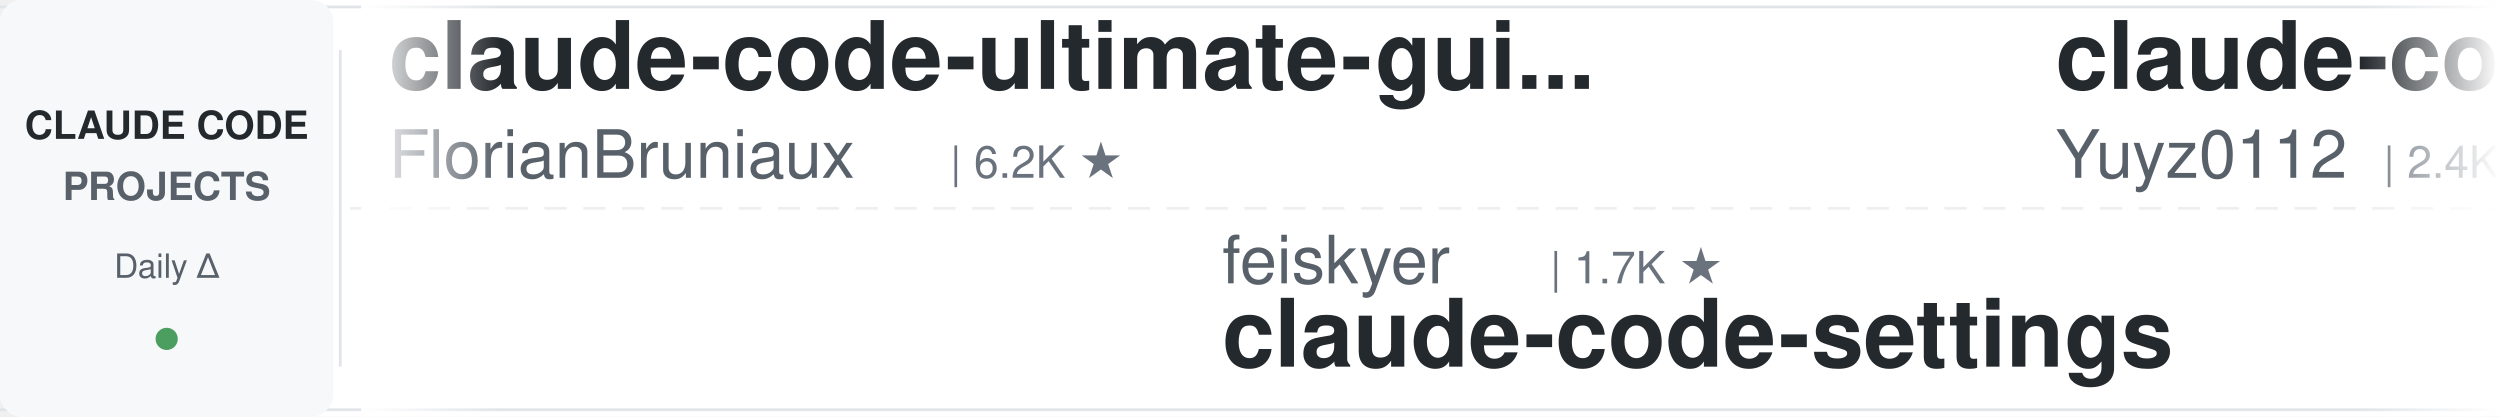
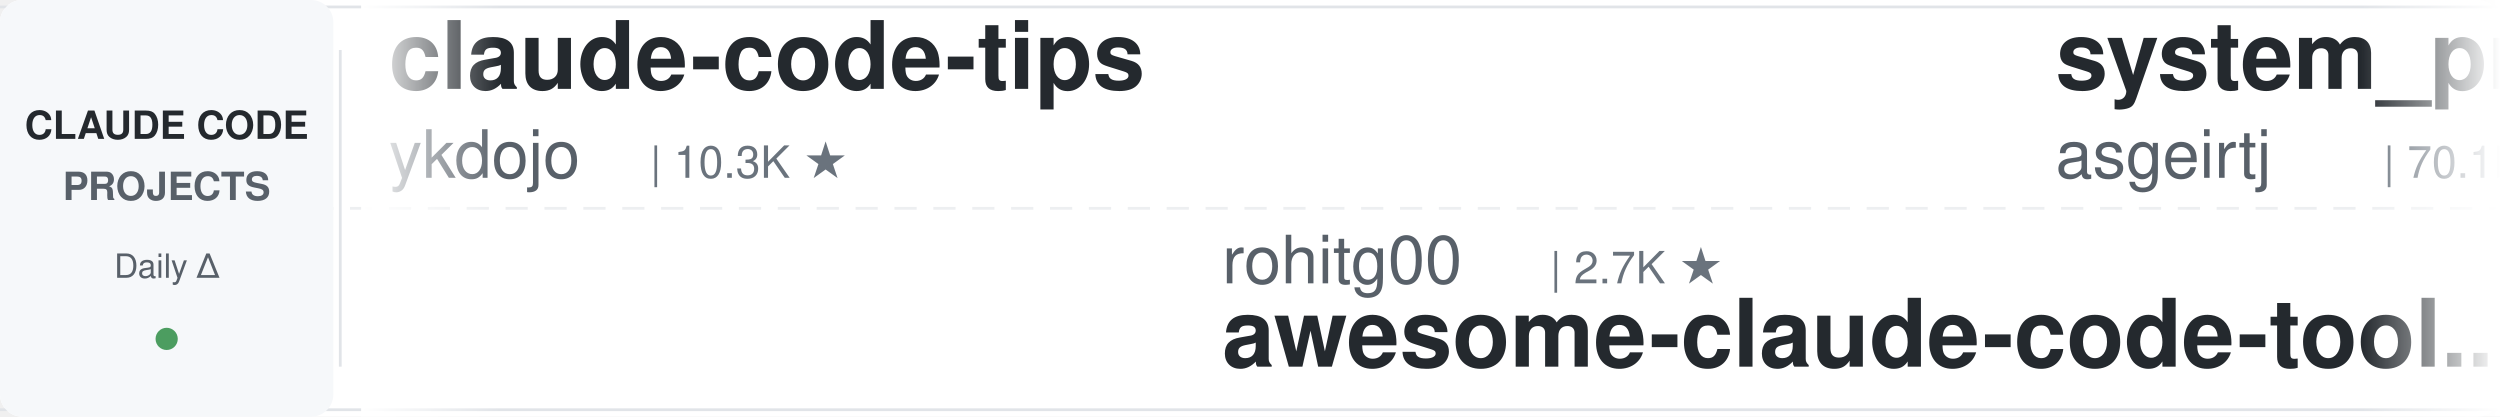
<svg xmlns="http://www.w3.org/2000/svg" width="900" height="150">
  <defs>
    <linearGradient id="leftFade" x1="0%" y1="0%" x2="100%" y2="0%">
      <stop offset="0%" style="stop-color:#ffffff;stop-opacity:1" />
      <stop offset="100%" style="stop-color:#ffffff;stop-opacity:0" />
    </linearGradient>
    <linearGradient id="rightFade" x1="0%" y1="0%" x2="100%" y2="0%">
      <stop offset="0%" style="stop-color:#ffffff;stop-opacity:0" />
      <stop offset="100%" style="stop-color:#ffffff;stop-opacity:1" />
    </linearGradient>
  </defs>
  <rect width="900" height="150" fill="#ffffff" rx="8" />
  <rect x="0" y="2" width="900" height="1" fill="#e1e4e8" />
  <rect x="0" y="147" width="900" height="1" fill="#e1e4e8" />
  <line x1="0" y1="75" x2="900" y2="75" stroke="#e1e4e8" stroke-width="1" stroke-dasharray="8 6" opacity="0.6" />
  <rect x="0" y="0" width="120" height="150" fill="#f6f8fa" rx="8" />
  <text x="60" y="50" font-family="-apple-system, BlinkMacSystemFont, 'Segoe UI', Helvetica, Arial, sans-serif" font-size="14" font-weight="600" fill="#24292e" text-anchor="middle">CLAUDE CODE</text>
  <text x="60" y="72" font-family="-apple-system, BlinkMacSystemFont, 'Segoe UI', Helvetica, Arial, sans-serif" font-size="14" font-weight="600" fill="#586069" text-anchor="middle">PROJECTS</text>
  <text x="60" y="100" font-family="-apple-system, BlinkMacSystemFont, 'Segoe UI', Helvetica, Arial, sans-serif" font-size="12" font-weight="500" fill="#586069" text-anchor="middle">Daily Δ</text>
  <circle cx="60" cy="122" r="4" fill="#22863a" opacity="0.8" />
  <rect x="122" y="18" width="1" height="114" fill="#e1e4e8" />
  <clipPath id="tickerClip">
    <rect x="130" y="0" width="770" height="150" />
  </clipPath>
  <g clip-path="url(#tickerClip)">
    <g id="tickerItems">
      <animateTransform attributeName="transform" attributeType="XML" type="translate" from="0 0" to="-3000 0" dur="54s" repeatCount="indefinite" />
      <g transform="translate(0, 0)">
-         <text x="140" y="32" font-family="-apple-system, BlinkMacSystemFont, 'Segoe UI', Helvetica, Arial, sans-serif" font-size="34" font-weight="600" fill="#24292e">claude-code-ultimate-gui...</text>
-         <text x="140" y="64" font-family="-apple-system, BlinkMacSystemFont, 'Segoe UI', Helvetica, Arial, sans-serif" font-size="24" font-weight="400" fill="#586069">FlorianBruniaux</text>
-         <text x="342" y="64" font-family="-apple-system, BlinkMacSystemFont, 'Segoe UI', Helvetica, Arial, sans-serif" font-size="16" font-weight="500" fill="#6a737d">| 6.2K ★</text>
+         <text x="140" y="32" font-family="-apple-system, BlinkMacSystemFont, 'Segoe UI', Helvetica, Arial, sans-serif" font-size="34" font-weight="600" fill="#24292e">claude-code-tips</text>
+         <text x="140" y="64" font-family="-apple-system, BlinkMacSystemFont, 'Segoe UI', Helvetica, Arial, sans-serif" font-size="24" font-weight="400" fill="#586069">ykdojo</text>
+         <text x="234" y="64" font-family="-apple-system, BlinkMacSystemFont, 'Segoe UI', Helvetica, Arial, sans-serif" font-size="16" font-weight="500" fill="#6a737d">| 10.3K ★</text>
      </g>
      <g transform="translate(300, 0)">
-         <text x="140" y="102" font-family="-apple-system, BlinkMacSystemFont, 'Segoe UI', Helvetica, Arial, sans-serif" font-size="24" font-weight="400" fill="#586069">feiskyer</text>
-         <text x="258" y="102" font-family="-apple-system, BlinkMacSystemFont, 'Segoe UI', Helvetica, Arial, sans-serif" font-size="16" font-weight="500" fill="#6a737d">| 1.7K ★</text>
-         <text x="140" y="132" font-family="-apple-system, BlinkMacSystemFont, 'Segoe UI', Helvetica, Arial, sans-serif" font-size="34" font-weight="600" fill="#24292e">claude-code-settings</text>
+         <text x="140" y="102" font-family="-apple-system, BlinkMacSystemFont, 'Segoe UI', Helvetica, Arial, sans-serif" font-size="24" font-weight="400" fill="#586069">rohitg00</text>
+         <text x="258" y="102" font-family="-apple-system, BlinkMacSystemFont, 'Segoe UI', Helvetica, Arial, sans-serif" font-size="16" font-weight="500" fill="#6a737d">| 2.7K ★</text>
+         <text x="140" y="132" font-family="-apple-system, BlinkMacSystemFont, 'Segoe UI', Helvetica, Arial, sans-serif" font-size="34" font-weight="600" fill="#24292e">awesome-claude-code-tool...</text>
      </g>
      <g transform="translate(600, 0)">
-         <text x="140" y="32" font-family="-apple-system, BlinkMacSystemFont, 'Segoe UI', Helvetica, Arial, sans-serif" font-size="34" font-weight="600" fill="#24292e">claude-code-reverse</text>
-         <text x="140" y="64" font-family="-apple-system, BlinkMacSystemFont, 'Segoe UI', Helvetica, Arial, sans-serif" font-size="24" font-weight="400" fill="#586069">Yuyz0112</text>
-         <text x="258" y="64" font-family="-apple-system, BlinkMacSystemFont, 'Segoe UI', Helvetica, Arial, sans-serif" font-size="16" font-weight="500" fill="#6a737d">| 2.4K ★</text>
+         <text x="140" y="32" font-family="-apple-system, BlinkMacSystemFont, 'Segoe UI', Helvetica, Arial, sans-serif" font-size="34" font-weight="600" fill="#24292e">system_prompts_leaks</text>
+         <text x="140" y="64" font-family="-apple-system, BlinkMacSystemFont, 'Segoe UI', Helvetica, Arial, sans-serif" font-size="24" font-weight="400" fill="#586069">asgeirtj</text>
+         <text x="258" y="64" font-family="-apple-system, BlinkMacSystemFont, 'Segoe UI', Helvetica, Arial, sans-serif" font-size="16" font-weight="500" fill="#6a737d">| 70.1K ★</text>
      </g>
      <g transform="translate(900, 0)">
-         <text x="140" y="102" font-family="-apple-system, BlinkMacSystemFont, 'Segoe UI', Helvetica, Arial, sans-serif" font-size="24" font-weight="400" fill="#586069">oboard</text>
-         <text x="234" y="102" font-family="-apple-system, BlinkMacSystemFont, 'Segoe UI', Helvetica, Arial, sans-serif" font-size="16" font-weight="500" fill="#6a737d">| 3.3K ★</text>
-         <text x="140" y="132" font-family="-apple-system, BlinkMacSystemFont, 'Segoe UI', Helvetica, Arial, sans-serif" font-size="34" font-weight="600" fill="#24292e">claude-code-rev</text>
+         <text x="140" y="102" font-family="-apple-system, BlinkMacSystemFont, 'Segoe UI', Helvetica, Arial, sans-serif" font-size="24" font-weight="400" fill="#586069">ponponon</text>
+         <text x="258" y="102" font-family="-apple-system, BlinkMacSystemFont, 'Segoe UI', Helvetica, Arial, sans-serif" font-size="16" font-weight="500" fill="#6a737d">| 2.3K ★</text>
+         <text x="140" y="132" font-family="-apple-system, BlinkMacSystemFont, 'Segoe UI', Helvetica, Arial, sans-serif" font-size="34" font-weight="600" fill="#24292e">claude_code_src</text>
      </g>
      <g transform="translate(1200, 0)">
-         <text x="140" y="32" font-family="-apple-system, BlinkMacSystemFont, 'Segoe UI', Helvetica, Arial, sans-serif" font-size="34" font-weight="600" fill="#24292e">claude_codex_bridge</text>
-         <text x="140" y="64" font-family="-apple-system, BlinkMacSystemFont, 'Segoe UI', Helvetica, Arial, sans-serif" font-size="24" font-weight="400" fill="#586069">SeemSeam</text>
-         <text x="258" y="64" font-family="-apple-system, BlinkMacSystemFont, 'Segoe UI', Helvetica, Arial, sans-serif" font-size="16" font-weight="500" fill="#6a737d">| 3.6K ★</text>
+         <text x="140" y="32" font-family="-apple-system, BlinkMacSystemFont, 'Segoe UI', Helvetica, Arial, sans-serif" font-size="34" font-weight="600" fill="#24292e">claude-code-templates</text>
+         <text x="140" y="64" font-family="-apple-system, BlinkMacSystemFont, 'Segoe UI', Helvetica, Arial, sans-serif" font-size="24" font-weight="400" fill="#586069">davila7</text>
+         <text x="246" y="64" font-family="-apple-system, BlinkMacSystemFont, 'Segoe UI', Helvetica, Arial, sans-serif" font-size="16" font-weight="500" fill="#6a737d">| 32.9K ★</text>
      </g>
      <g transform="translate(1500, 0)">
-         <text x="140" y="102" font-family="-apple-system, BlinkMacSystemFont, 'Segoe UI', Helvetica, Arial, sans-serif" font-size="24" font-weight="400" fill="#586069">Windy3f3f3f3f</text>
-         <text x="318" y="102" font-family="-apple-system, BlinkMacSystemFont, 'Segoe UI', Helvetica, Arial, sans-serif" font-size="16" font-weight="500" fill="#6a737d">| 3.8K ★</text>
-         <text x="140" y="132" font-family="-apple-system, BlinkMacSystemFont, 'Segoe UI', Helvetica, Arial, sans-serif" font-size="34" font-weight="600" fill="#24292e">how-claude-code-works</text>
+         <text x="140" y="102" font-family="-apple-system, BlinkMacSystemFont, 'Segoe UI', Helvetica, Arial, sans-serif" font-size="24" font-weight="400" fill="#586069">1rgs</text>
+         <text x="210" y="102" font-family="-apple-system, BlinkMacSystemFont, 'Segoe UI', Helvetica, Arial, sans-serif" font-size="16" font-weight="500" fill="#6a737d">| 3.8K ★</text>
+         <text x="140" y="132" font-family="-apple-system, BlinkMacSystemFont, 'Segoe UI', Helvetica, Arial, sans-serif" font-size="34" font-weight="600" fill="#24292e">claude-code-proxy</text>
      </g>
      <g transform="translate(1800, 0)">
-         <text x="140" y="32" font-family="-apple-system, BlinkMacSystemFont, 'Segoe UI', Helvetica, Arial, sans-serif" font-size="34" font-weight="600" fill="#24292e">Open-ClaudeCode</text>
-         <text x="140" y="64" font-family="-apple-system, BlinkMacSystemFont, 'Segoe UI', Helvetica, Arial, sans-serif" font-size="24" font-weight="400" fill="#586069">LING71671</text>
-         <text x="270" y="64" font-family="-apple-system, BlinkMacSystemFont, 'Segoe UI', Helvetica, Arial, sans-serif" font-size="16" font-weight="500" fill="#6a737d">| 973 ★</text>
+         <text x="140" y="32" font-family="-apple-system, BlinkMacSystemFont, 'Segoe UI', Helvetica, Arial, sans-serif" font-size="34" font-weight="600" fill="#24292e">claude-code-base-action</text>
+         <text x="140" y="64" font-family="-apple-system, BlinkMacSystemFont, 'Segoe UI', Helvetica, Arial, sans-serif" font-size="24" font-weight="400" fill="#586069">anthropics</text>
+         <text x="282" y="64" font-family="-apple-system, BlinkMacSystemFont, 'Segoe UI', Helvetica, Arial, sans-serif" font-size="16" font-weight="500" fill="#6a737d">| 1.0K ★</text>
      </g>
      <g transform="translate(2100, 0)">
-         <text x="140" y="102" font-family="-apple-system, BlinkMacSystemFont, 'Segoe UI', Helvetica, Arial, sans-serif" font-size="24" font-weight="400" fill="#586069">edmund-io</text>
-         <text x="270" y="102" font-family="-apple-system, BlinkMacSystemFont, 'Segoe UI', Helvetica, Arial, sans-serif" font-size="16" font-weight="500" fill="#6a737d">| 1.5K ★</text>
-         <text x="140" y="132" font-family="-apple-system, BlinkMacSystemFont, 'Segoe UI', Helvetica, Arial, sans-serif" font-size="34" font-weight="600" fill="#24292e">edmunds-claude-code</text>
+         <text x="140" y="102" font-family="-apple-system, BlinkMacSystemFont, 'Segoe UI', Helvetica, Arial, sans-serif" font-size="24" font-weight="400" fill="#586069">anthropics</text>
+         <text x="282" y="102" font-family="-apple-system, BlinkMacSystemFont, 'Segoe UI', Helvetica, Arial, sans-serif" font-size="16" font-weight="500" fill="#6a737d">| 6.5K ★</text>
+         <text x="140" y="132" font-family="-apple-system, BlinkMacSystemFont, 'Segoe UI', Helvetica, Arial, sans-serif" font-size="34" font-weight="600" fill="#24292e">claude-code-security-rev...</text>
      </g>
      <g transform="translate(2400, 0)">
-         <text x="140" y="32" font-family="-apple-system, BlinkMacSystemFont, 'Segoe UI', Helvetica, Arial, sans-serif" font-size="34" font-weight="600" fill="#24292e">claude-code-infrastructu...</text>
-         <text x="140" y="64" font-family="-apple-system, BlinkMacSystemFont, 'Segoe UI', Helvetica, Arial, sans-serif" font-size="24" font-weight="400" fill="#586069">diet103</text>
-         <text x="246" y="64" font-family="-apple-system, BlinkMacSystemFont, 'Segoe UI', Helvetica, Arial, sans-serif" font-size="16" font-weight="500" fill="#6a737d">| 10.0K ★</text>
+         <text x="140" y="32" font-family="-apple-system, BlinkMacSystemFont, 'Segoe UI', Helvetica, Arial, sans-serif" font-size="34" font-weight="600" fill="#24292e">Auto-claude-code-researc...</text>
+         <text x="140" y="64" font-family="-apple-system, BlinkMacSystemFont, 'Segoe UI', Helvetica, Arial, sans-serif" font-size="24" font-weight="400" fill="#586069">wanshuiyin</text>
+         <text x="282" y="64" font-family="-apple-system, BlinkMacSystemFont, 'Segoe UI', Helvetica, Arial, sans-serif" font-size="16" font-weight="500" fill="#6a737d">| 18.0K ★</text>
      </g>
      <g transform="translate(2700, 0)">
-         <text x="140" y="102" font-family="-apple-system, BlinkMacSystemFont, 'Segoe UI', Helvetica, Arial, sans-serif" font-size="24" font-weight="400" fill="#586069">AICoderTudou</text>
-         <text x="306" y="102" font-family="-apple-system, BlinkMacSystemFont, 'Segoe UI', Helvetica, Arial, sans-serif" font-size="16" font-weight="500" fill="#6a737d">| 493 ★</text>
-         <text x="140" y="132" font-family="-apple-system, BlinkMacSystemFont, 'Segoe UI', Helvetica, Arial, sans-serif" font-size="34" font-weight="600" fill="#24292e">claude-code-tudou</text>
+         <text x="140" y="102" font-family="-apple-system, BlinkMacSystemFont, 'Segoe UI', Helvetica, Arial, sans-serif" font-size="24" font-weight="400" fill="#586069">musistudio</text>
+         <text x="282" y="102" font-family="-apple-system, BlinkMacSystemFont, 'Segoe UI', Helvetica, Arial, sans-serif" font-size="16" font-weight="500" fill="#6a737d">| 37.8K ★</text>
+         <text x="140" y="132" font-family="-apple-system, BlinkMacSystemFont, 'Segoe UI', Helvetica, Arial, sans-serif" font-size="34" font-weight="600" fill="#24292e">claude-code-router</text>
      </g>
      <g transform="translate(3000, 0)">
-         <text x="140" y="32" font-family="-apple-system, BlinkMacSystemFont, 'Segoe UI', Helvetica, Arial, sans-serif" font-size="34" font-weight="600" fill="#24292e">claude-code-ultimate-gui...</text>
-         <text x="140" y="64" font-family="-apple-system, BlinkMacSystemFont, 'Segoe UI', Helvetica, Arial, sans-serif" font-size="24" font-weight="400" fill="#586069">FlorianBruniaux</text>
-         <text x="342" y="64" font-family="-apple-system, BlinkMacSystemFont, 'Segoe UI', Helvetica, Arial, sans-serif" font-size="16" font-weight="500" fill="#6a737d">| 6.2K ★</text>
+         <text x="140" y="32" font-family="-apple-system, BlinkMacSystemFont, 'Segoe UI', Helvetica, Arial, sans-serif" font-size="34" font-weight="600" fill="#24292e">claude-code-tips</text>
+         <text x="140" y="64" font-family="-apple-system, BlinkMacSystemFont, 'Segoe UI', Helvetica, Arial, sans-serif" font-size="24" font-weight="400" fill="#586069">ykdojo</text>
+         <text x="234" y="64" font-family="-apple-system, BlinkMacSystemFont, 'Segoe UI', Helvetica, Arial, sans-serif" font-size="16" font-weight="500" fill="#6a737d">| 10.3K ★</text>
      </g>
      <g transform="translate(3300, 0)">
-         <text x="140" y="102" font-family="-apple-system, BlinkMacSystemFont, 'Segoe UI', Helvetica, Arial, sans-serif" font-size="24" font-weight="400" fill="#586069">feiskyer</text>
-         <text x="258" y="102" font-family="-apple-system, BlinkMacSystemFont, 'Segoe UI', Helvetica, Arial, sans-serif" font-size="16" font-weight="500" fill="#6a737d">| 1.7K ★</text>
-         <text x="140" y="132" font-family="-apple-system, BlinkMacSystemFont, 'Segoe UI', Helvetica, Arial, sans-serif" font-size="34" font-weight="600" fill="#24292e">claude-code-settings</text>
+         <text x="140" y="102" font-family="-apple-system, BlinkMacSystemFont, 'Segoe UI', Helvetica, Arial, sans-serif" font-size="24" font-weight="400" fill="#586069">rohitg00</text>
+         <text x="258" y="102" font-family="-apple-system, BlinkMacSystemFont, 'Segoe UI', Helvetica, Arial, sans-serif" font-size="16" font-weight="500" fill="#6a737d">| 2.7K ★</text>
+         <text x="140" y="132" font-family="-apple-system, BlinkMacSystemFont, 'Segoe UI', Helvetica, Arial, sans-serif" font-size="34" font-weight="600" fill="#24292e">awesome-claude-code-tool...</text>
      </g>
      <g transform="translate(3600, 0)">
-         <text x="140" y="32" font-family="-apple-system, BlinkMacSystemFont, 'Segoe UI', Helvetica, Arial, sans-serif" font-size="34" font-weight="600" fill="#24292e">claude-code-reverse</text>
-         <text x="140" y="64" font-family="-apple-system, BlinkMacSystemFont, 'Segoe UI', Helvetica, Arial, sans-serif" font-size="24" font-weight="400" fill="#586069">Yuyz0112</text>
-         <text x="258" y="64" font-family="-apple-system, BlinkMacSystemFont, 'Segoe UI', Helvetica, Arial, sans-serif" font-size="16" font-weight="500" fill="#6a737d">| 2.4K ★</text>
+         <text x="140" y="32" font-family="-apple-system, BlinkMacSystemFont, 'Segoe UI', Helvetica, Arial, sans-serif" font-size="34" font-weight="600" fill="#24292e">system_prompts_leaks</text>
+         <text x="140" y="64" font-family="-apple-system, BlinkMacSystemFont, 'Segoe UI', Helvetica, Arial, sans-serif" font-size="24" font-weight="400" fill="#586069">asgeirtj</text>
+         <text x="258" y="64" font-family="-apple-system, BlinkMacSystemFont, 'Segoe UI', Helvetica, Arial, sans-serif" font-size="16" font-weight="500" fill="#6a737d">| 70.1K ★</text>
      </g>
      <g transform="translate(3900, 0)">
-         <text x="140" y="102" font-family="-apple-system, BlinkMacSystemFont, 'Segoe UI', Helvetica, Arial, sans-serif" font-size="24" font-weight="400" fill="#586069">oboard</text>
-         <text x="234" y="102" font-family="-apple-system, BlinkMacSystemFont, 'Segoe UI', Helvetica, Arial, sans-serif" font-size="16" font-weight="500" fill="#6a737d">| 3.3K ★</text>
-         <text x="140" y="132" font-family="-apple-system, BlinkMacSystemFont, 'Segoe UI', Helvetica, Arial, sans-serif" font-size="34" font-weight="600" fill="#24292e">claude-code-rev</text>
+         <text x="140" y="102" font-family="-apple-system, BlinkMacSystemFont, 'Segoe UI', Helvetica, Arial, sans-serif" font-size="24" font-weight="400" fill="#586069">ponponon</text>
+         <text x="258" y="102" font-family="-apple-system, BlinkMacSystemFont, 'Segoe UI', Helvetica, Arial, sans-serif" font-size="16" font-weight="500" fill="#6a737d">| 2.3K ★</text>
+         <text x="140" y="132" font-family="-apple-system, BlinkMacSystemFont, 'Segoe UI', Helvetica, Arial, sans-serif" font-size="34" font-weight="600" fill="#24292e">claude_code_src</text>
      </g>
    </g>
  </g>
  <rect x="130" y="0" width="50" height="150" fill="url(#leftFade)" />
  <rect x="850" y="0" width="50" height="150" fill="url(#rightFade)" />
</svg>
